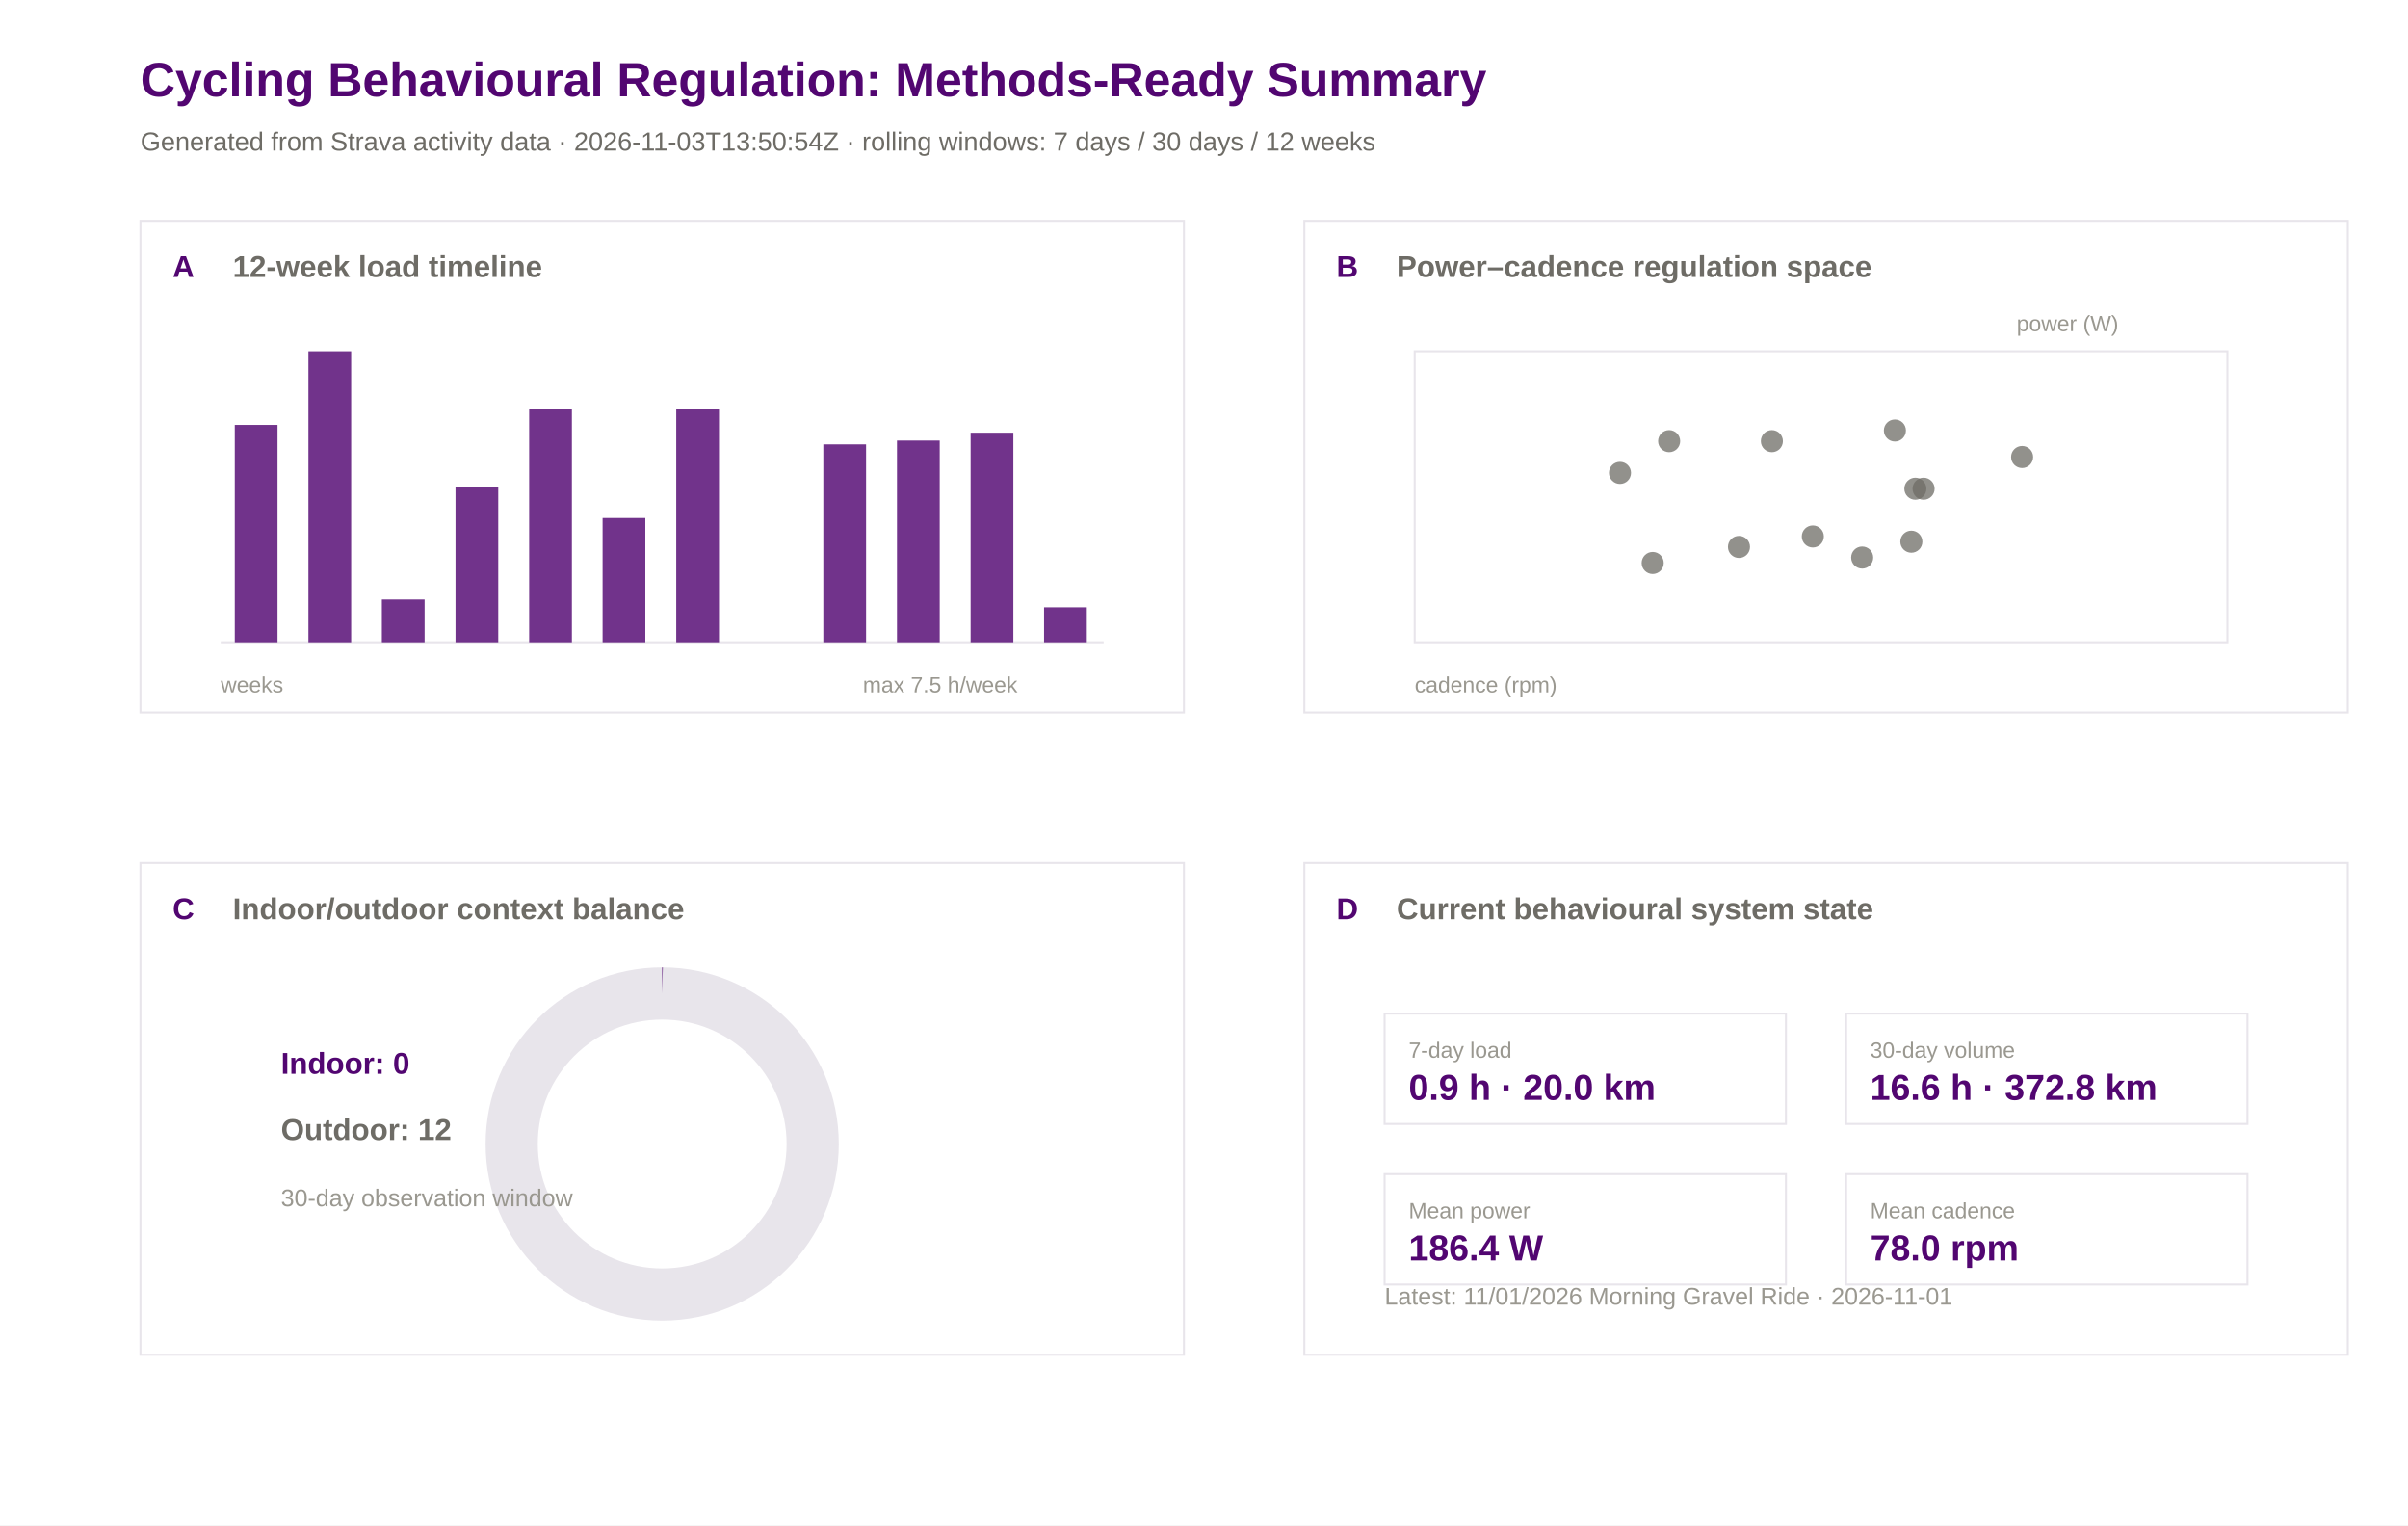
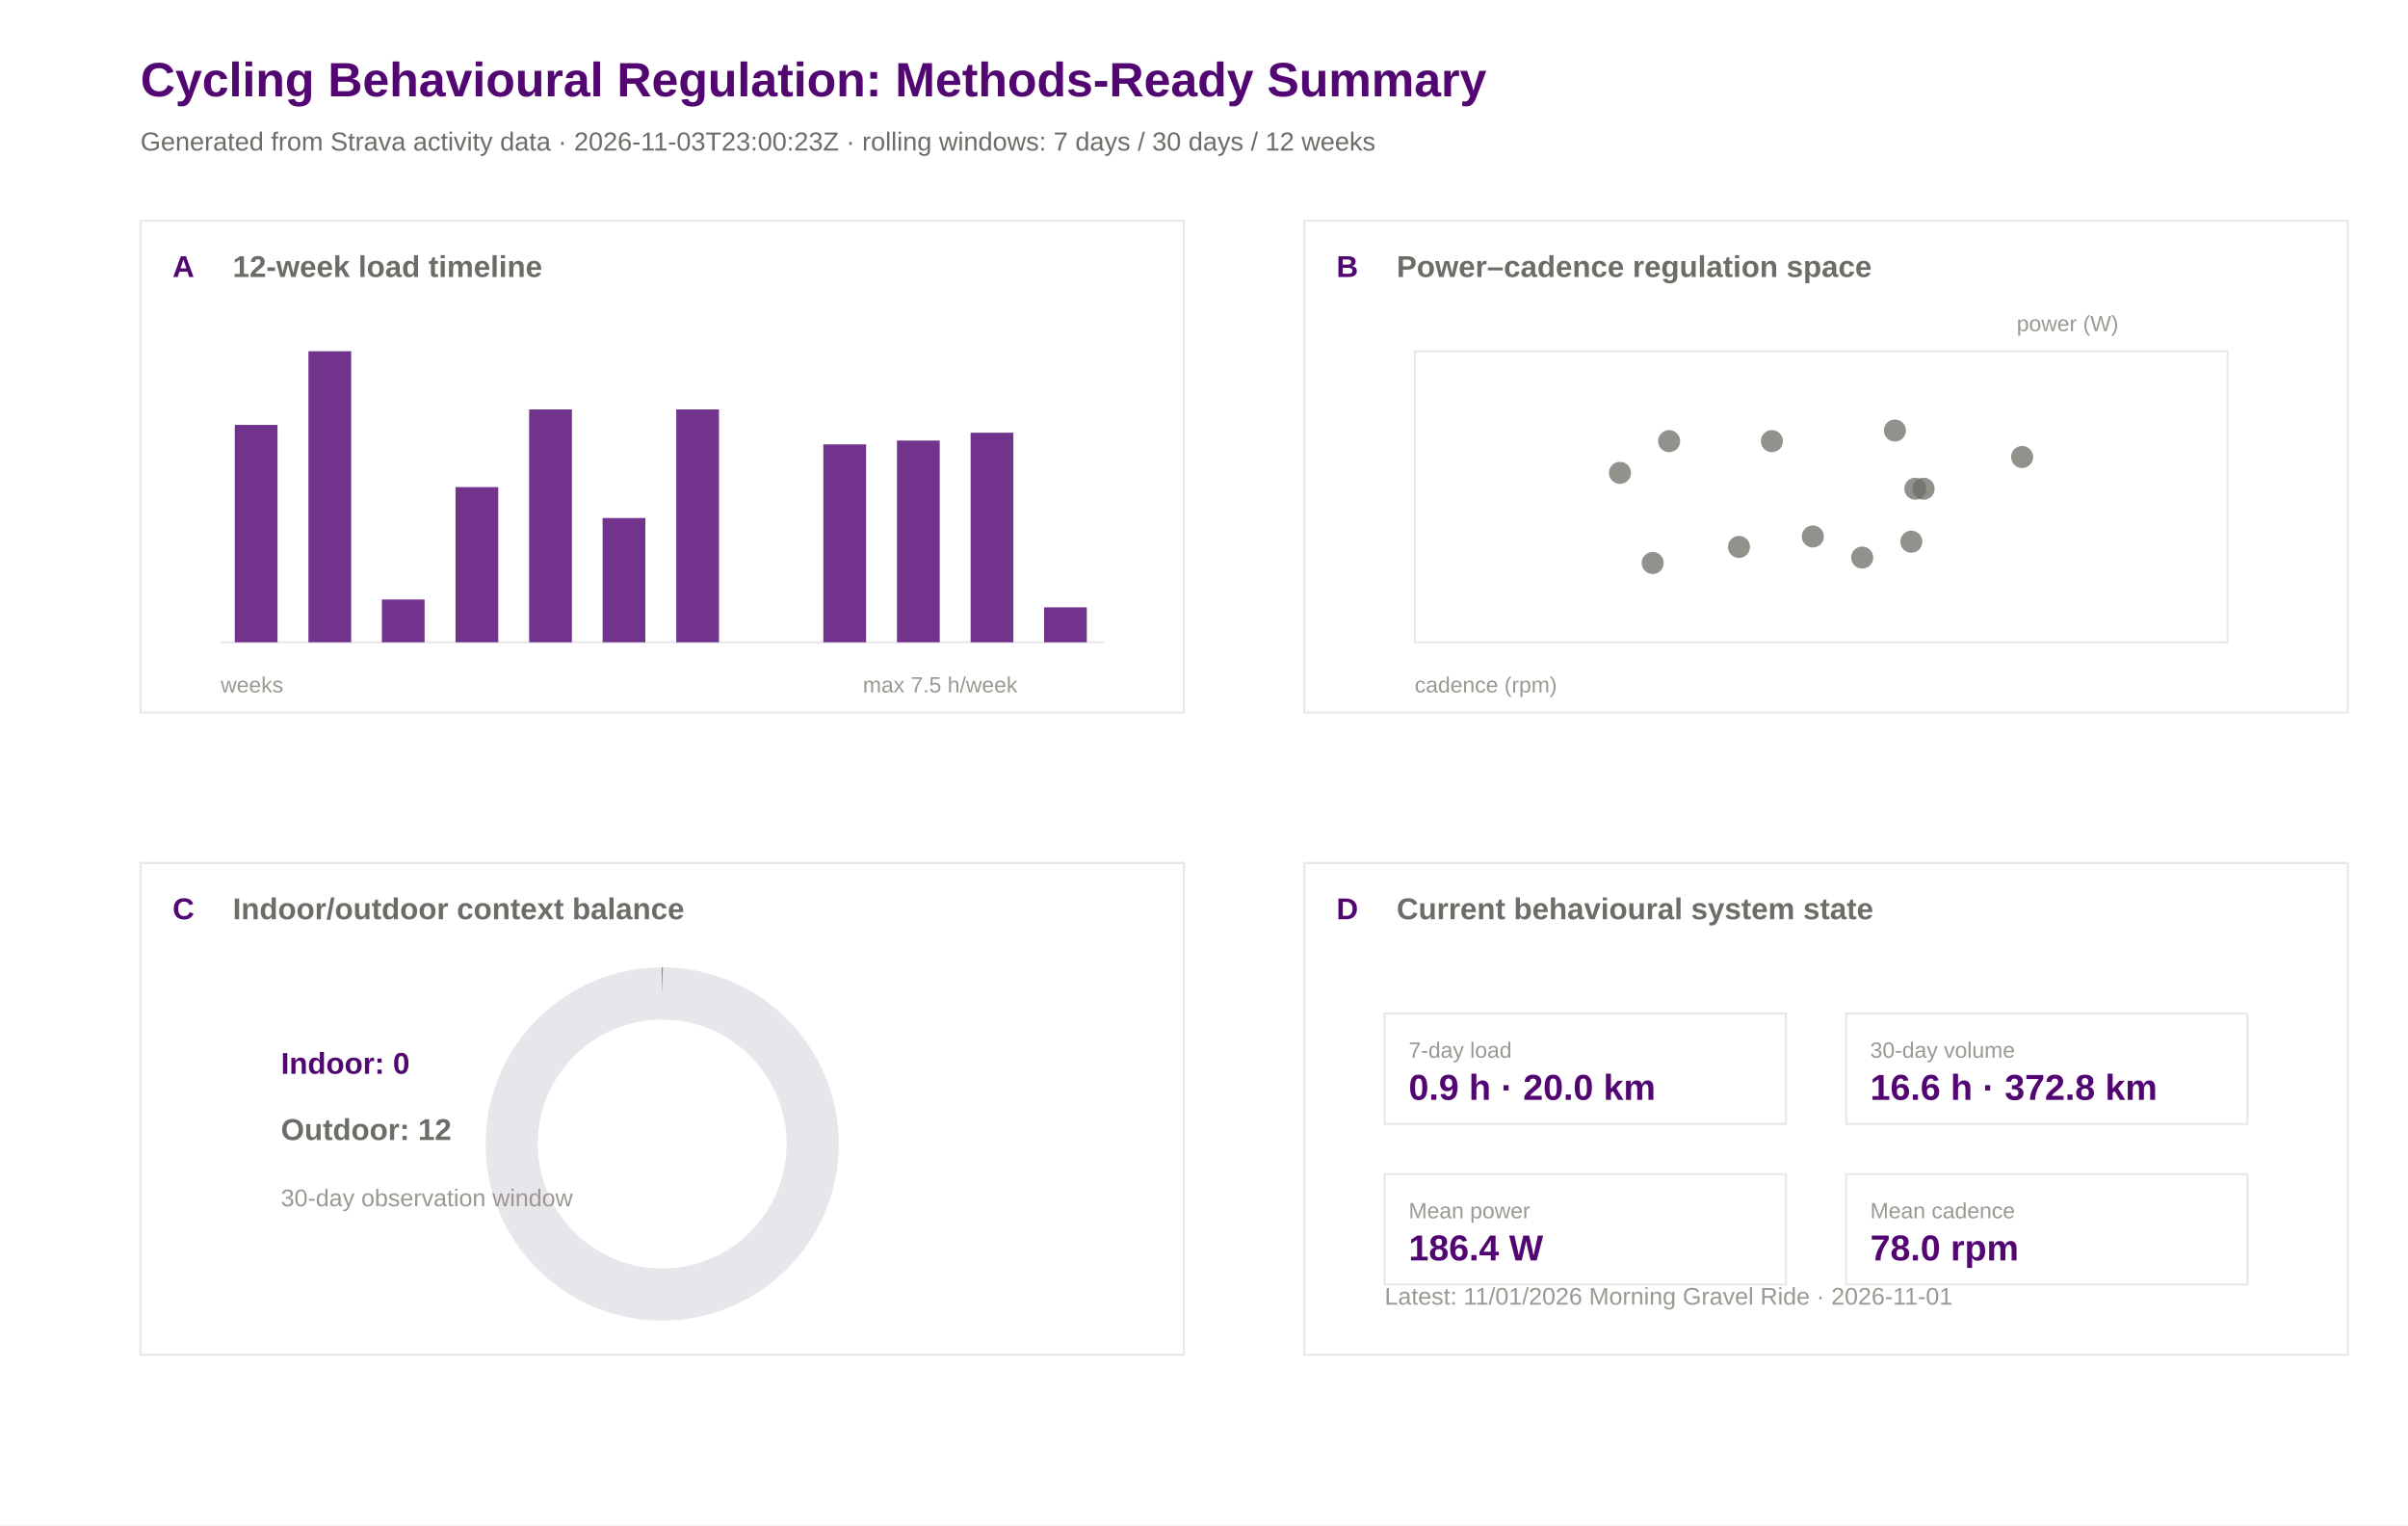
<svg xmlns="http://www.w3.org/2000/svg" width="1200" height="760" viewBox="0 0 1200 760">
  <rect width="100%" height="100%" fill="#ffffff" />
  <text x="70.0" y="48.0" font-family="Arial" font-size="24" font-weight="600" fill="#520671">Cycling Behavioural Regulation: Methods-Ready Summary</text>
-   <text x="70.0" y="75.0" font-family="Arial" font-size="13" font-weight="400" fill="#6e6c66">Generated from Strava activity data · 2026-11-03T13:50:54Z · rolling windows: 7 days / 30 days / 12 weeks</text>
+   <text x="70.0" y="75.0" font-family="Arial" font-size="13" font-weight="400" fill="#6e6c66">Generated from Strava activity data · 2026-11-03T23:00:23Z · rolling windows: 7 days / 30 days / 12 weeks</text>
  <rect x="70" y="110" width="520" height="245" fill="#ffffff" stroke="#e8e5eb" stroke-width="1" />
  <text x="86.0" y="138.0" font-family="Arial" font-size="15" font-weight="600" fill="#520671">A</text>
  <text x="116.0" y="138.0" font-family="Arial" font-size="15" font-weight="600" fill="#6e6c66">12-week load timeline</text>
  <rect x="650" y="110" width="520" height="245" fill="#ffffff" stroke="#e8e5eb" stroke-width="1" />
  <text x="666.0" y="138.0" font-family="Arial" font-size="15" font-weight="600" fill="#520671">B</text>
  <text x="696.0" y="138.0" font-family="Arial" font-size="15" font-weight="600" fill="#6e6c66">Power–cadence regulation space</text>
  <rect x="70" y="430" width="520" height="245" fill="#ffffff" stroke="#e8e5eb" stroke-width="1" />
  <text x="86.0" y="458.0" font-family="Arial" font-size="15" font-weight="600" fill="#520671">C</text>
  <text x="116.0" y="458.0" font-family="Arial" font-size="15" font-weight="600" fill="#6e6c66">Indoor/outdoor context balance</text>
  <rect x="650" y="430" width="520" height="245" fill="#ffffff" stroke="#e8e5eb" stroke-width="1" />
  <text x="666.0" y="458.0" font-family="Arial" font-size="15" font-weight="600" fill="#520671">D</text>
  <text x="696.0" y="458.0" font-family="Arial" font-size="15" font-weight="600" fill="#6e6c66">Current behavioural system state</text>
  <line x1="110" y1="320" x2="550" y2="320" stroke="#e8e5eb" />
  <rect x="117.0" y="211.7" width="21.3" height="108.3" fill="#520671" opacity="0.82" />
  <rect x="153.7" y="175.0" width="21.3" height="145.0" fill="#520671" opacity="0.82" />
  <rect x="190.3" y="298.7" width="21.3" height="21.3" fill="#520671" opacity="0.82" />
  <rect x="227.0" y="242.7" width="21.3" height="77.3" fill="#520671" opacity="0.82" />
  <rect x="263.7" y="204.0" width="21.3" height="116.0" fill="#520671" opacity="0.82" />
  <rect x="300.3" y="258.1" width="21.3" height="61.9" fill="#520671" opacity="0.82" />
  <rect x="337.0" y="204.0" width="21.3" height="116.0" fill="#520671" opacity="0.82" />
  <rect x="373.7" y="320.0" width="21.3" height="0.0" fill="#520671" opacity="0.82" />
  <rect x="410.3" y="221.4" width="21.3" height="98.6" fill="#520671" opacity="0.82" />
  <rect x="447.0" y="219.5" width="21.3" height="100.5" fill="#520671" opacity="0.82" />
  <rect x="483.7" y="215.6" width="21.3" height="104.4" fill="#520671" opacity="0.82" />
  <rect x="520.3" y="302.6" width="21.3" height="17.4" fill="#520671" opacity="0.82" />
  <text x="110.0" y="345.0" font-family="Arial" font-size="11" font-weight="400" fill="#9a9890">weeks</text>
  <text x="430.0" y="345.0" font-family="Arial" font-size="11" font-weight="400" fill="#9a9890">max 7.5 h/week</text>
  <rect x="705" y="175" width="405" height="145" fill="#ffffff" stroke="#e8e5eb" />
  <circle cx="866.6" cy="272.5" r="5.5" fill="#6e6c66" opacity="0.75" />
  <circle cx="883.0" cy="219.8" r="5.5" fill="#6e6c66" opacity="0.75" />
  <circle cx="903.4" cy="267.3" r="5.5" fill="#6e6c66" opacity="0.75" />
  <circle cx="958.6" cy="243.5" r="5.5" fill="#6e6c66" opacity="0.75" />
  <circle cx="952.5" cy="269.9" r="5.5" fill="#6e6c66" opacity="0.75" />
  <circle cx="928.0" cy="277.8" r="5.5" fill="#6e6c66" opacity="0.75" />
  <circle cx="954.5" cy="243.5" r="5.5" fill="#6e6c66" opacity="0.75" />
  <circle cx="831.8" cy="219.8" r="5.5" fill="#6e6c66" opacity="0.75" />
  <circle cx="807.3" cy="235.6" r="5.5" fill="#6e6c66" opacity="0.75" />
  <circle cx="823.6" cy="280.5" r="5.5" fill="#6e6c66" opacity="0.75" />
  <circle cx="1007.7" cy="227.7" r="5.5" fill="#6e6c66" opacity="0.75" />
  <circle cx="944.3" cy="214.5" r="5.5" fill="#6e6c66" opacity="0.75" />
  <text x="705.0" y="345.0" font-family="Arial" font-size="11" font-weight="400" fill="#9a9890">cadence (rpm)</text>
  <text x="1005.0" y="165.0" font-family="Arial" font-size="11" font-weight="400" fill="#9a9890">power (W)</text>
  <circle cx="330" cy="570" r="75" fill="none" stroke="#e8e5eb" stroke-width="26" />
  <circle cx="330" cy="570" r="75" fill="none" stroke="#520671" stroke-width="26" stroke-dasharray="0.0 471.2" transform="rotate(-90 330 570)" />
  <text x="140.0" y="535.0" font-family="Arial" font-size="15" font-weight="600" fill="#520671">Indoor: 0</text>
  <text x="140.0" y="568.0" font-family="Arial" font-size="15" font-weight="600" fill="#6e6c66">Outdoor: 12</text>
  <text x="140.0" y="601.0" font-family="Arial" font-size="12" font-weight="400" fill="#9a9890">30-day observation window</text>
  <rect x="690" y="505" width="200" height="55" fill="#ffffff" stroke="#e8e5eb" />
  <text x="702.0" y="527.0" font-family="Arial" font-size="11" font-weight="500" fill="#9a9890">7-day load</text>
  <text x="702.0" y="548.0" font-family="Arial" font-size="18" font-weight="600" fill="#520671">0.9 h · 20.0 km</text>
  <rect x="920" y="505" width="200" height="55" fill="#ffffff" stroke="#e8e5eb" />
  <text x="932.0" y="527.0" font-family="Arial" font-size="11" font-weight="500" fill="#9a9890">30-day volume</text>
  <text x="932.0" y="548.0" font-family="Arial" font-size="18" font-weight="600" fill="#520671">16.6 h · 372.8 km</text>
  <rect x="690" y="585" width="200" height="55" fill="#ffffff" stroke="#e8e5eb" />
  <text x="702.0" y="607.0" font-family="Arial" font-size="11" font-weight="500" fill="#9a9890">Mean power</text>
  <text x="702.0" y="628.0" font-family="Arial" font-size="18" font-weight="600" fill="#520671">186.4 W</text>
  <rect x="920" y="585" width="200" height="55" fill="#ffffff" stroke="#e8e5eb" />
  <text x="932.0" y="607.0" font-family="Arial" font-size="11" font-weight="500" fill="#9a9890">Mean cadence</text>
  <text x="932.0" y="628.0" font-family="Arial" font-size="18" font-weight="600" fill="#520671">78.0 rpm</text>
  <text x="690.0" y="650.0" font-family="Arial" font-size="12" font-weight="400" fill="#9a9890">Latest: 11/01/2026 Morning Gravel Ride · 2026-11-01</text>
</svg>
